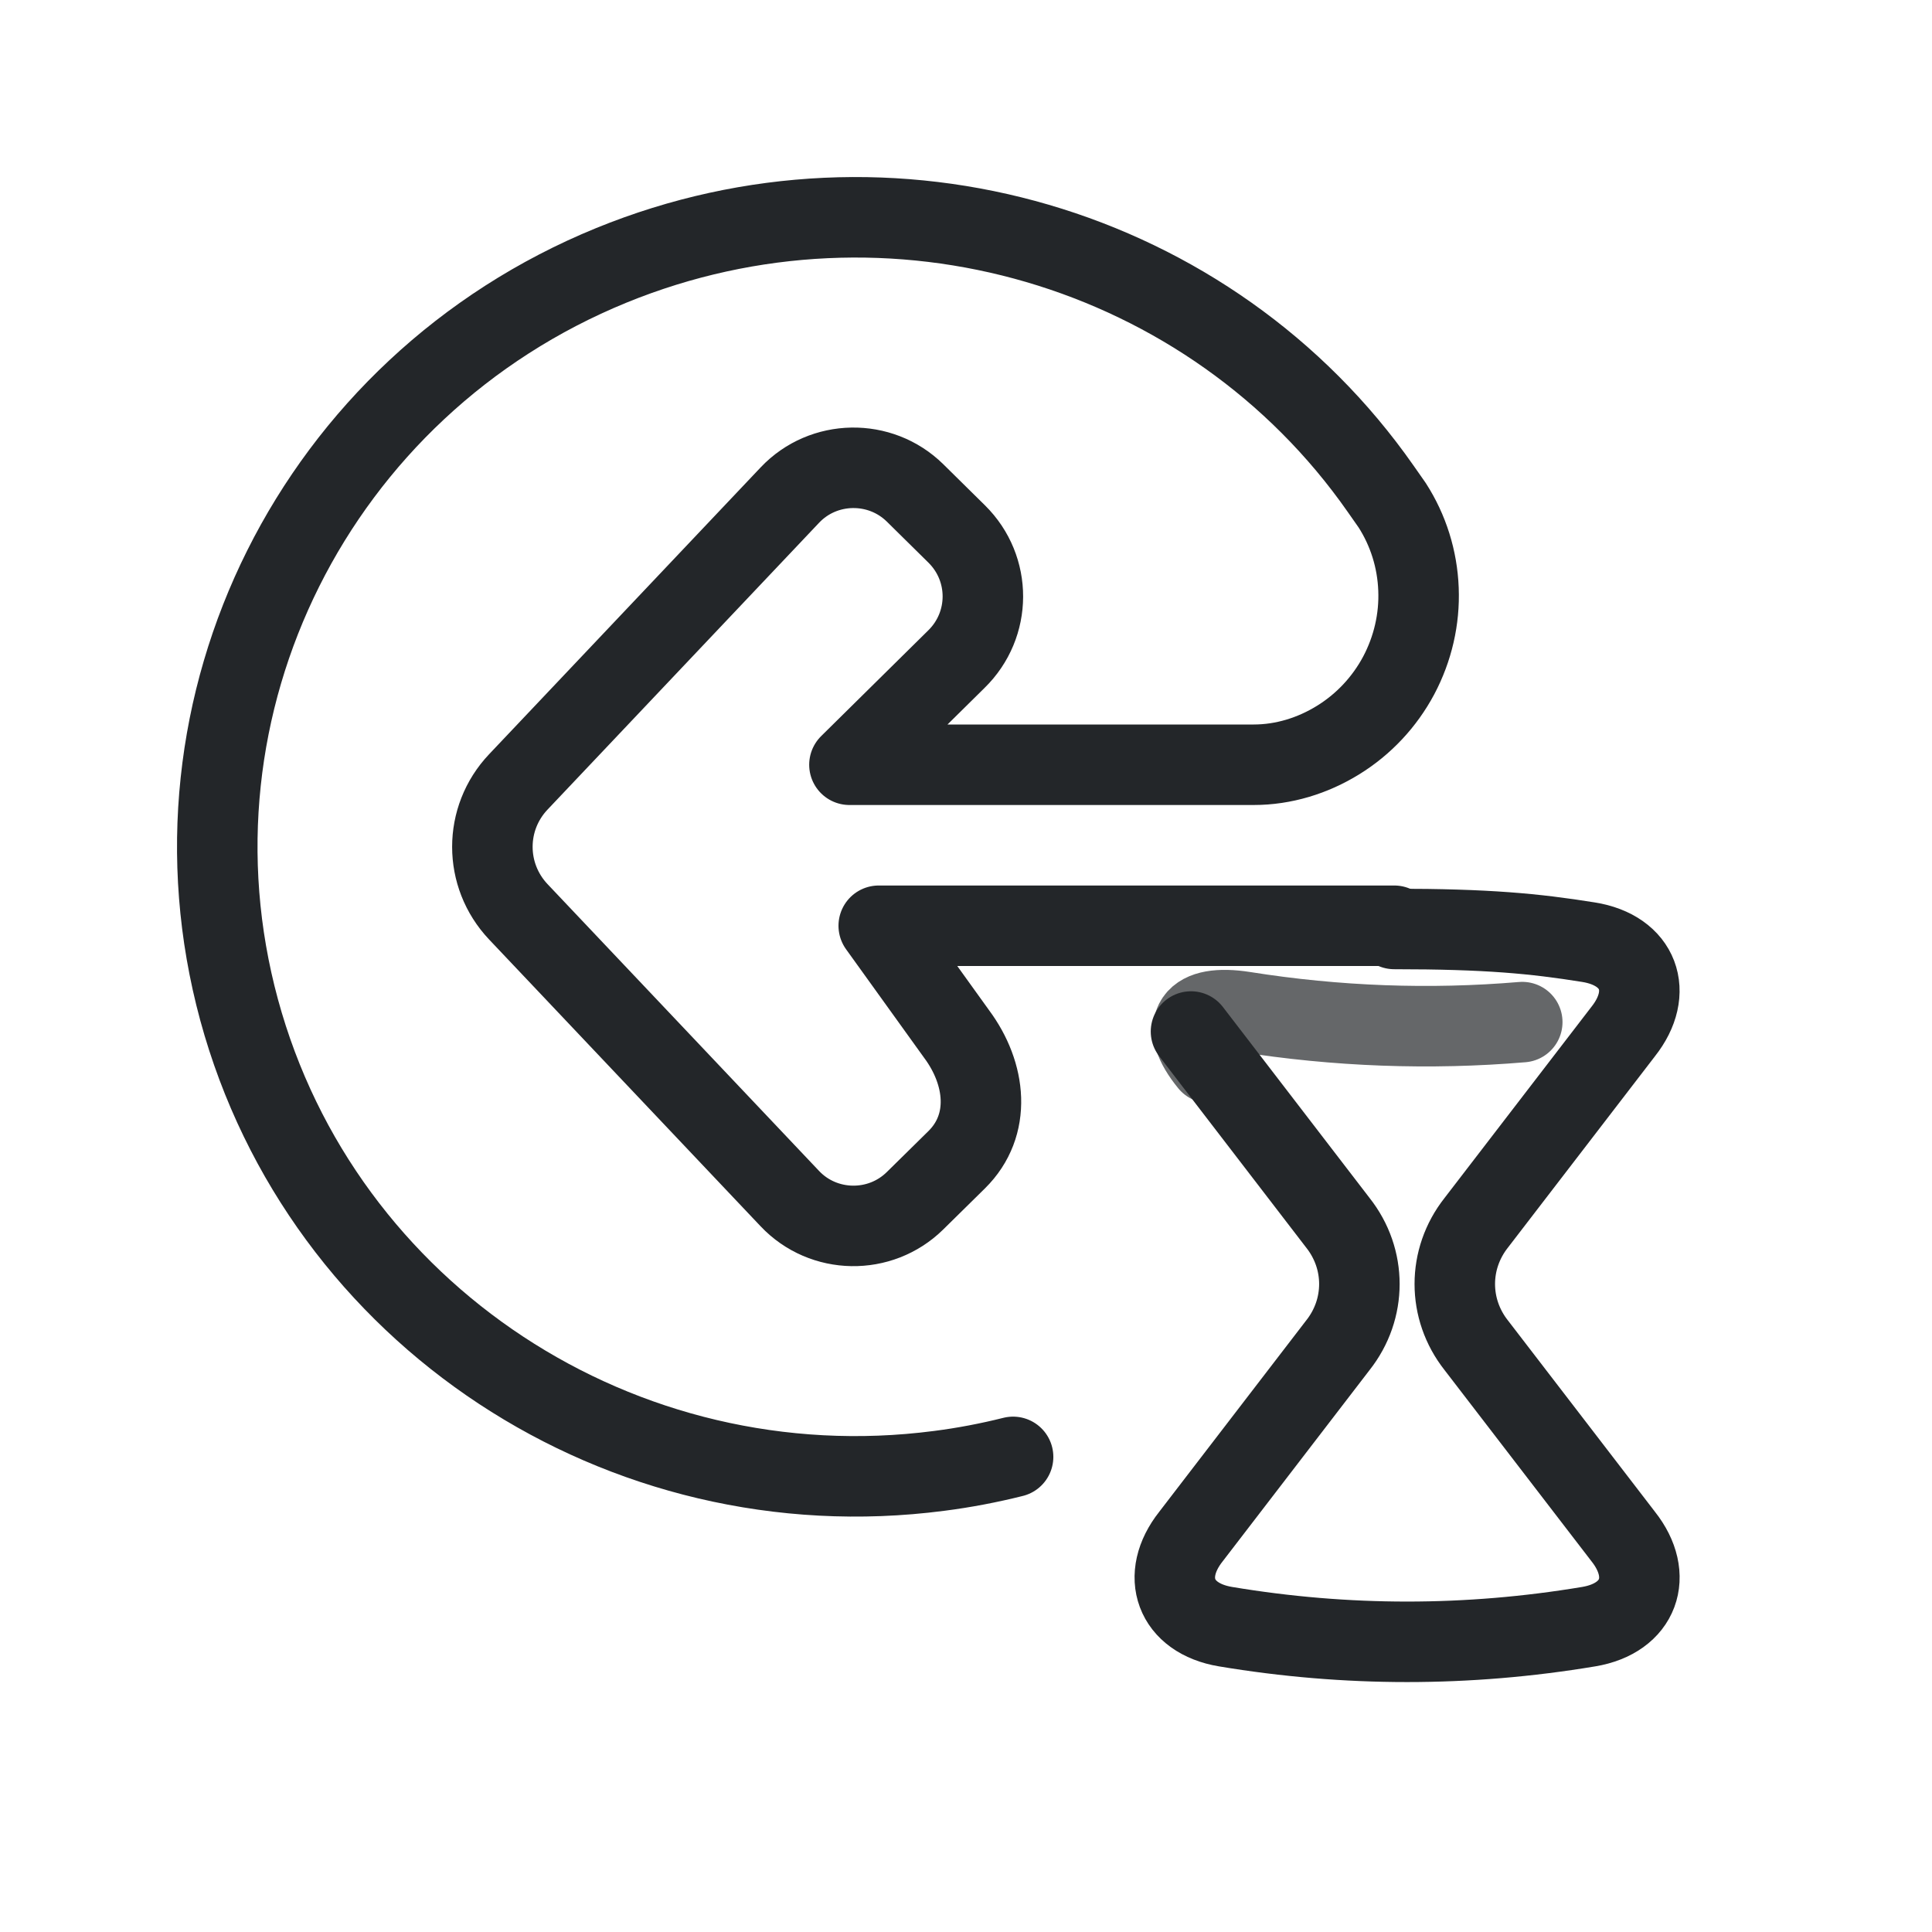
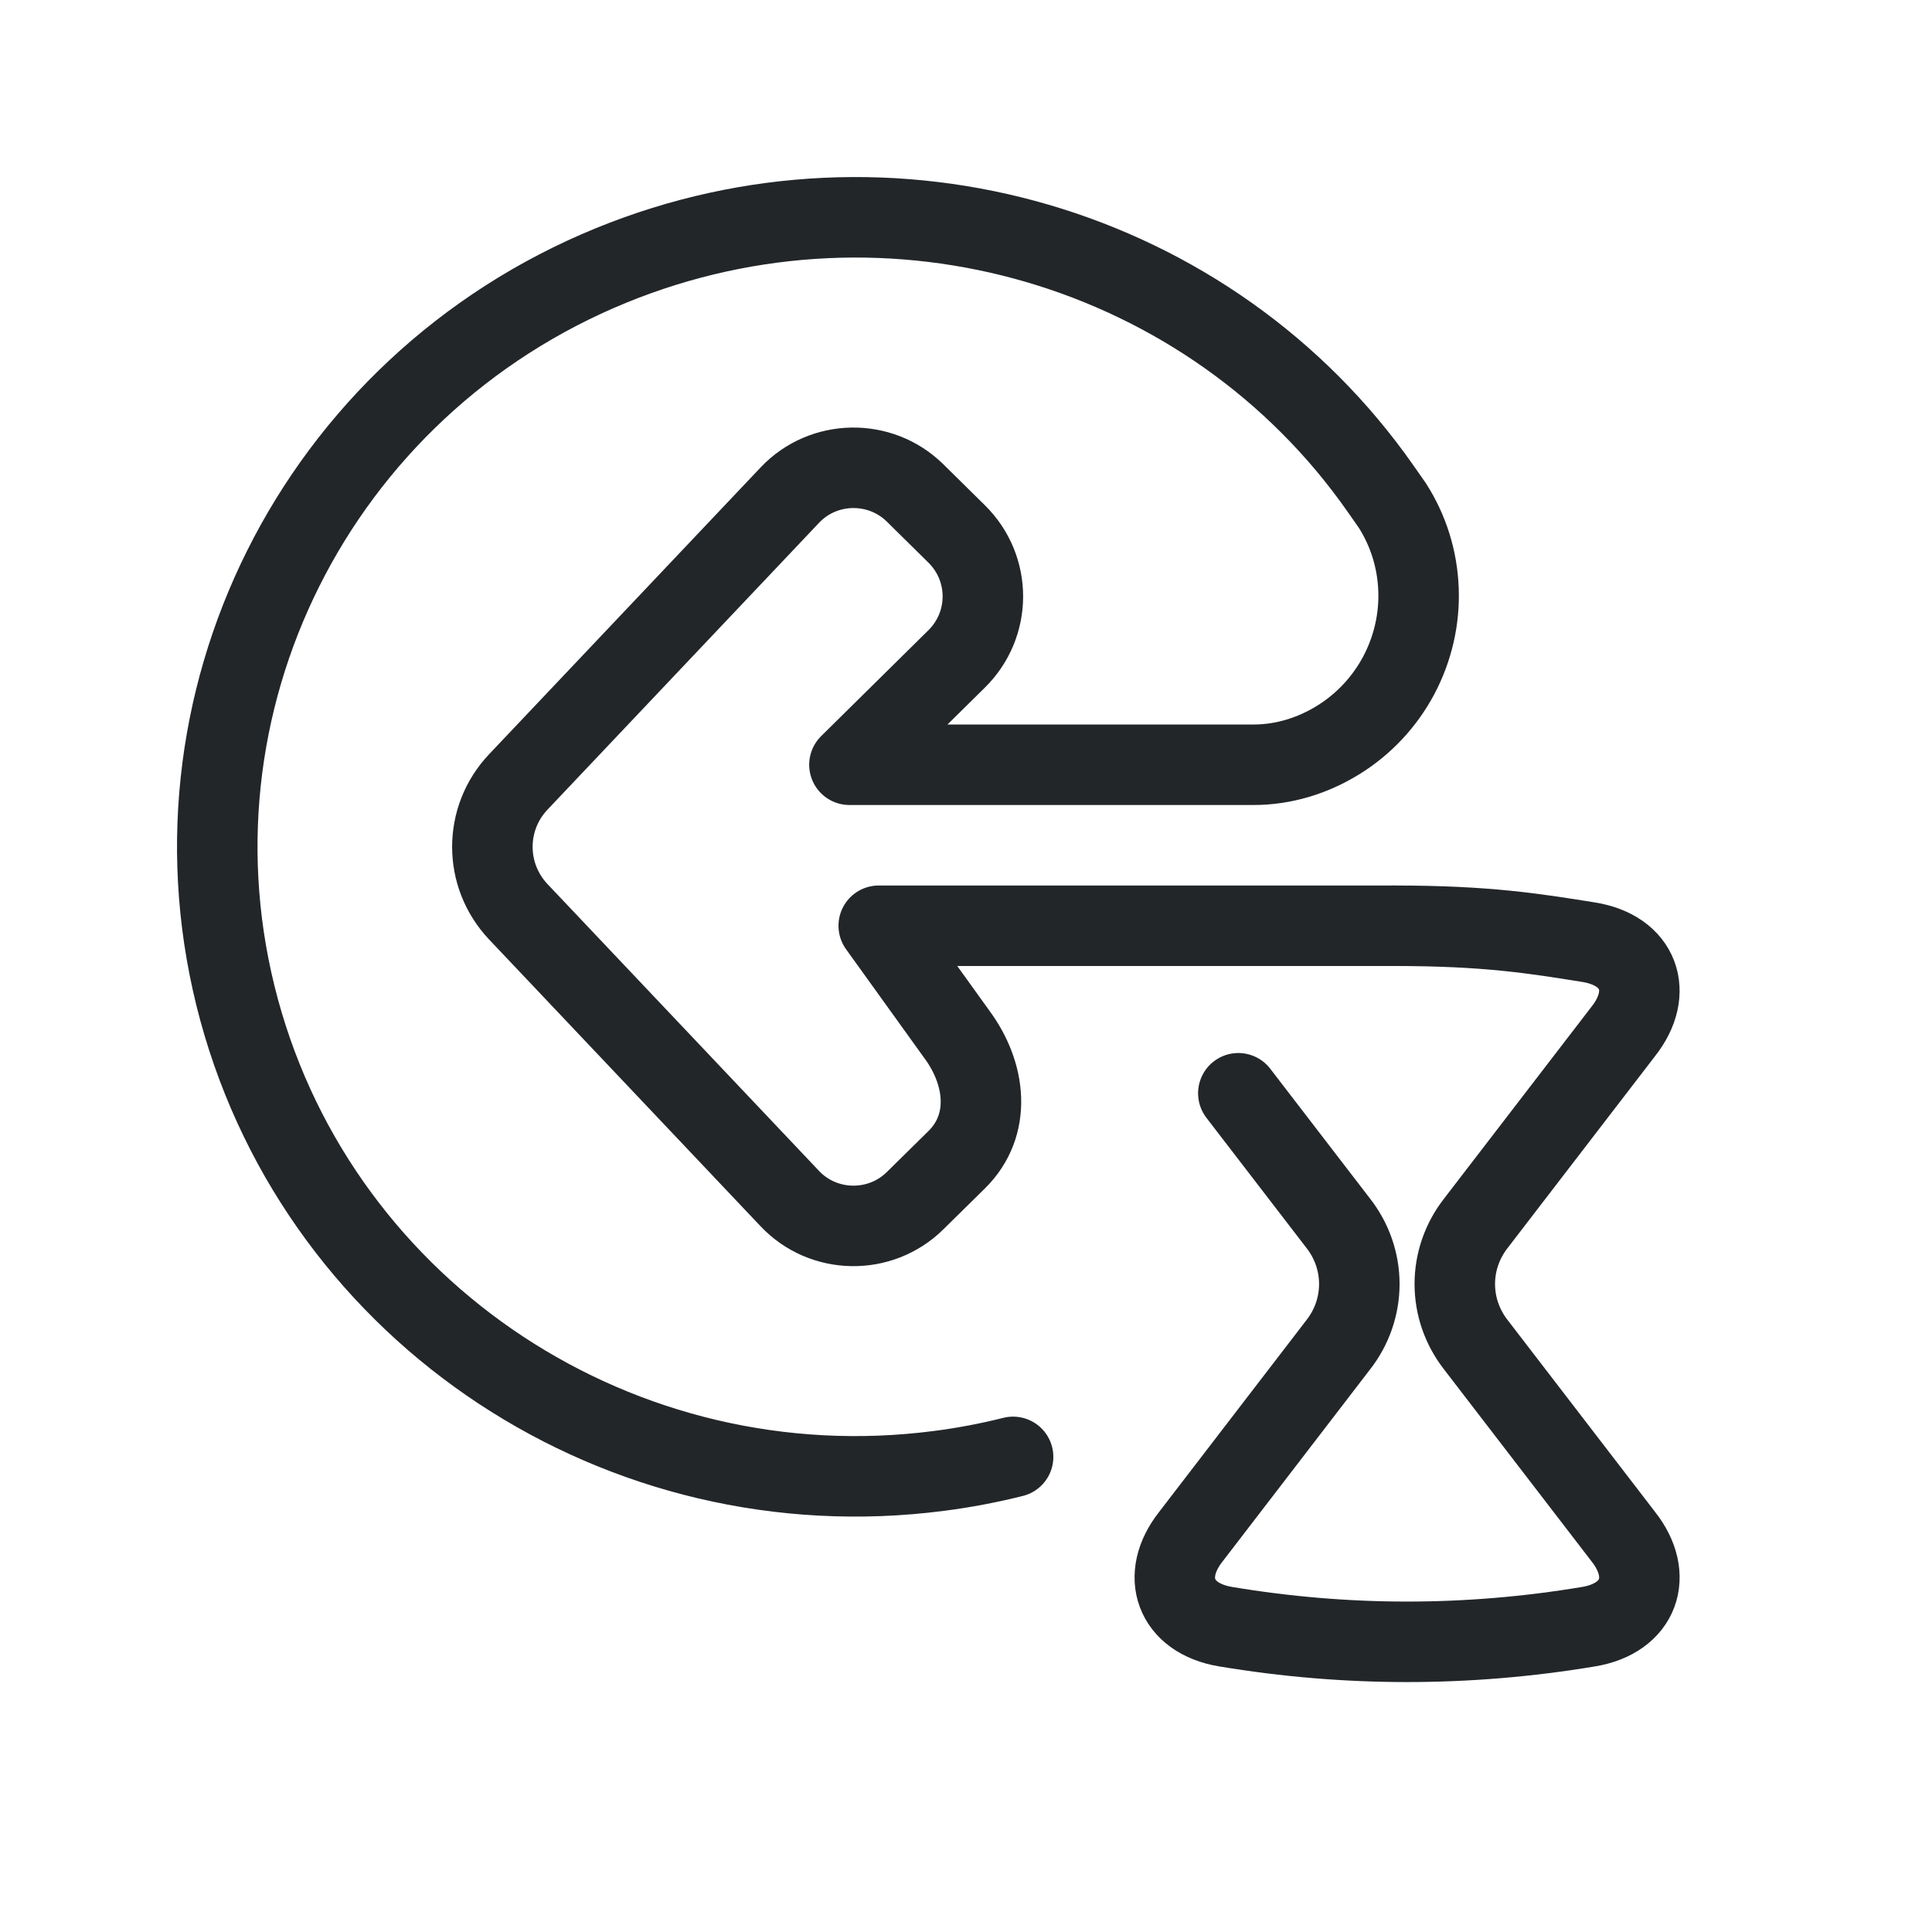
- <svg xmlns="http://www.w3.org/2000/svg" width="24" height="24" viewBox="0 0 24 24">
-   <defs>
+ <svg xmlns="http://www.w3.org/2000/svg" width="24" height="24" viewBox="0 0 24 24" version="1.1" id="svg3">
+   <defs id="defs1">
    <style id="current-color-scheme">.ColorScheme-Text{color:#232629}</style>
  </defs>
  <g transform="translate(1,1)">
-     <path d="M 14.024,12.203 C 13.637,11.73 13.825,11.47 14.454,11.569 C 15.606,11.752 16.758,11.794 17.91,11.697" class="ColorScheme-Text" fill="none" stroke="currentColor" stroke-width="1" stroke-linecap="round" stroke-linejoin="round" opacity=".7" />
-     <path d="M 16.32,10.54 C 17.472,10.54 18.064,10.597 18.732,10.704 C 19.362,10.804 19.551,11.325 19.164,11.814 L 17.339,14.189 C 16.983,14.639 16.983,15.262 17.339,15.712 L 19.164,18.087 C 19.551,18.575 19.364,19.102 18.735,19.207 C 17.231,19.458 15.727,19.458 14.224,19.207 C 13.595,19.102 13.408,18.575 13.795,18.087 L 15.619,15.712 C 15.976,15.262 15.976,14.639 15.619,14.189 L 13.795,11.814" class="ColorScheme-Text" fill="none" stroke="currentColor" stroke-width="1" stroke-linecap="round" stroke-linejoin="round" opacity="1" />
-     <path d="M 16.32,10.5 L 9.916,10.5 L 10.884,11.846 C 11.25,12.339 11.321,12.976 10.884,13.407 L 10.367,13.916 C 9.934,14.343 9.229,14.331 8.812,13.89 L 5.439,10.327 C 5.009,9.872 5.009,9.167 5.439,8.713 L 8.812,5.15 C 9.229,4.709 9.934,4.697 10.367,5.123 L 10.884,5.633 C 11.32,6.063 11.318,6.762 10.879,7.19 L 9.552,8.5 L 14.574,8.5 C 14.944,8.5 15.306,8.389 15.623,8.193 C 15.939,7.998 16.199,7.721 16.375,7.391 C 16.55,7.061 16.636,6.691 16.621,6.319 C 16.607,5.947 16.494,5.587 16.294,5.276 L 16.149,5.069 C 14.047,2.063 10.07,0.877 6.595,2.296 C 2.919,3.798 0.941,7.754 1.97,11.544 C 3,15.334 6.72,17.785 10.665,17.272 C 10.978,17.232 11.285,17.173 11.585,17.098" class="ColorScheme-Text" fill="none" stroke="currentColor" stroke-width="1" stroke-linecap="round" stroke-linejoin="round" opacity="1" />
+     <path d="m 16.32,10.5 c 1.152,0 1.744,0.097 2.413,0.204 0.63,0.1 0.818,0.622 0.431,1.11 l -1.825,2.375 c -0.356,0.45 -0.356,1.073 0,1.523 l 1.825,2.375 c 0.387,0.488 0.2,1.015 -0.429,1.12 -1.504,0.251 -3.007,0.251 -4.511,1e-6 C 13.595,19.102 13.408,18.575 13.795,18.087 L 15.619,15.712 c 0.356,-0.45 0.356,-1.073 0,-1.523 l -1.236,-1.608" class="ColorScheme-Text" fill="none" stroke="currentColor" stroke-width="1" stroke-linecap="round" stroke-linejoin="round" opacity="1" id="path2" />
+     <path d="M 16.32,10.5 L 9.916,10.5 L 10.884,11.846 C 11.25,12.339 11.321,12.976 10.884,13.407 L 10.367,13.916 C 9.934,14.343 9.229,14.331 8.812,13.89 L 5.439,10.327 C 5.009,9.872 5.009,9.167 5.439,8.713 L 8.812,5.15 C 9.229,4.709 9.934,4.697 10.367,5.123 L 10.884,5.633 C 11.32,6.063 11.318,6.762 10.879,7.19 L 9.552,8.5 L 14.574,8.5 C 14.944,8.5 15.306,8.389 15.623,8.193 C 15.939,7.998 16.199,7.721 16.375,7.391 C 16.55,7.061 16.636,6.691 16.621,6.319 C 16.607,5.947 16.494,5.587 16.294,5.276 L 16.149,5.069 C 14.047,2.063 10.07,0.877 6.595,2.296 C 2.919,3.798 0.941,7.754 1.97,11.544 C 3,15.334 6.72,17.785 10.665,17.272 C 10.978,17.232 11.285,17.173 11.585,17.098" class="ColorScheme-Text" fill="none" stroke="currentColor" stroke-width="1" stroke-linecap="round" stroke-linejoin="round" opacity="1" id="path3" />
  </g>
</svg>
